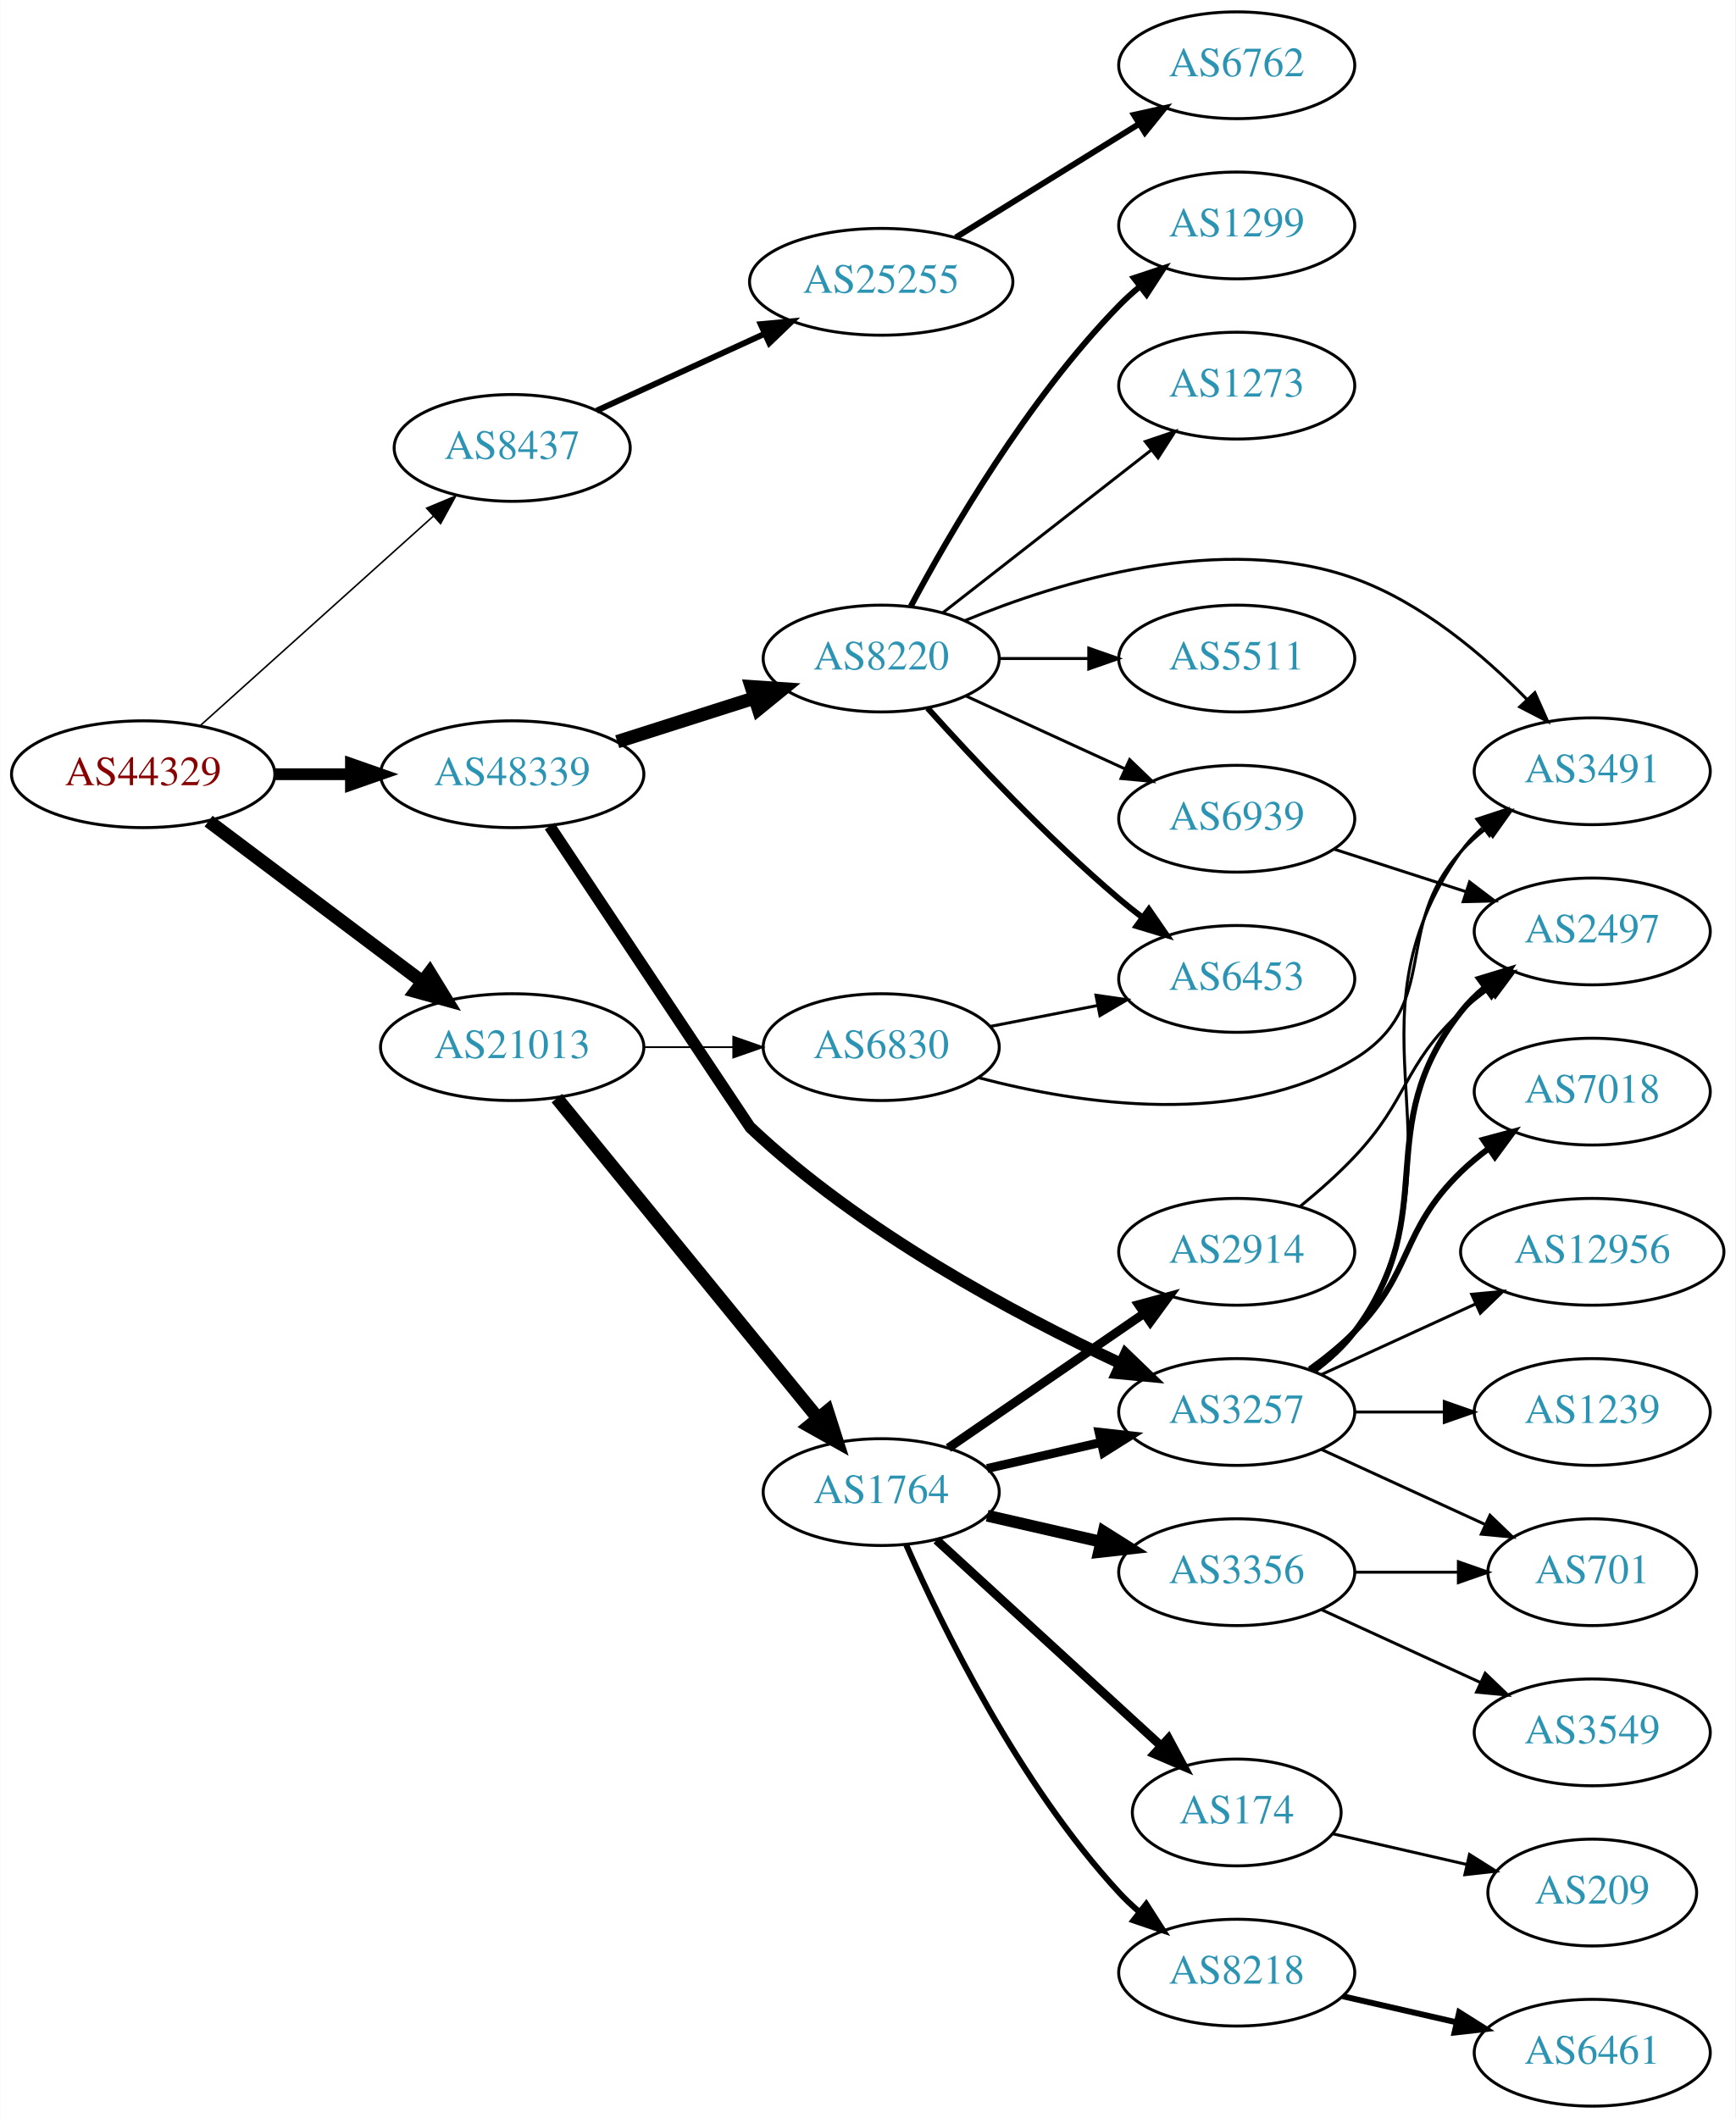
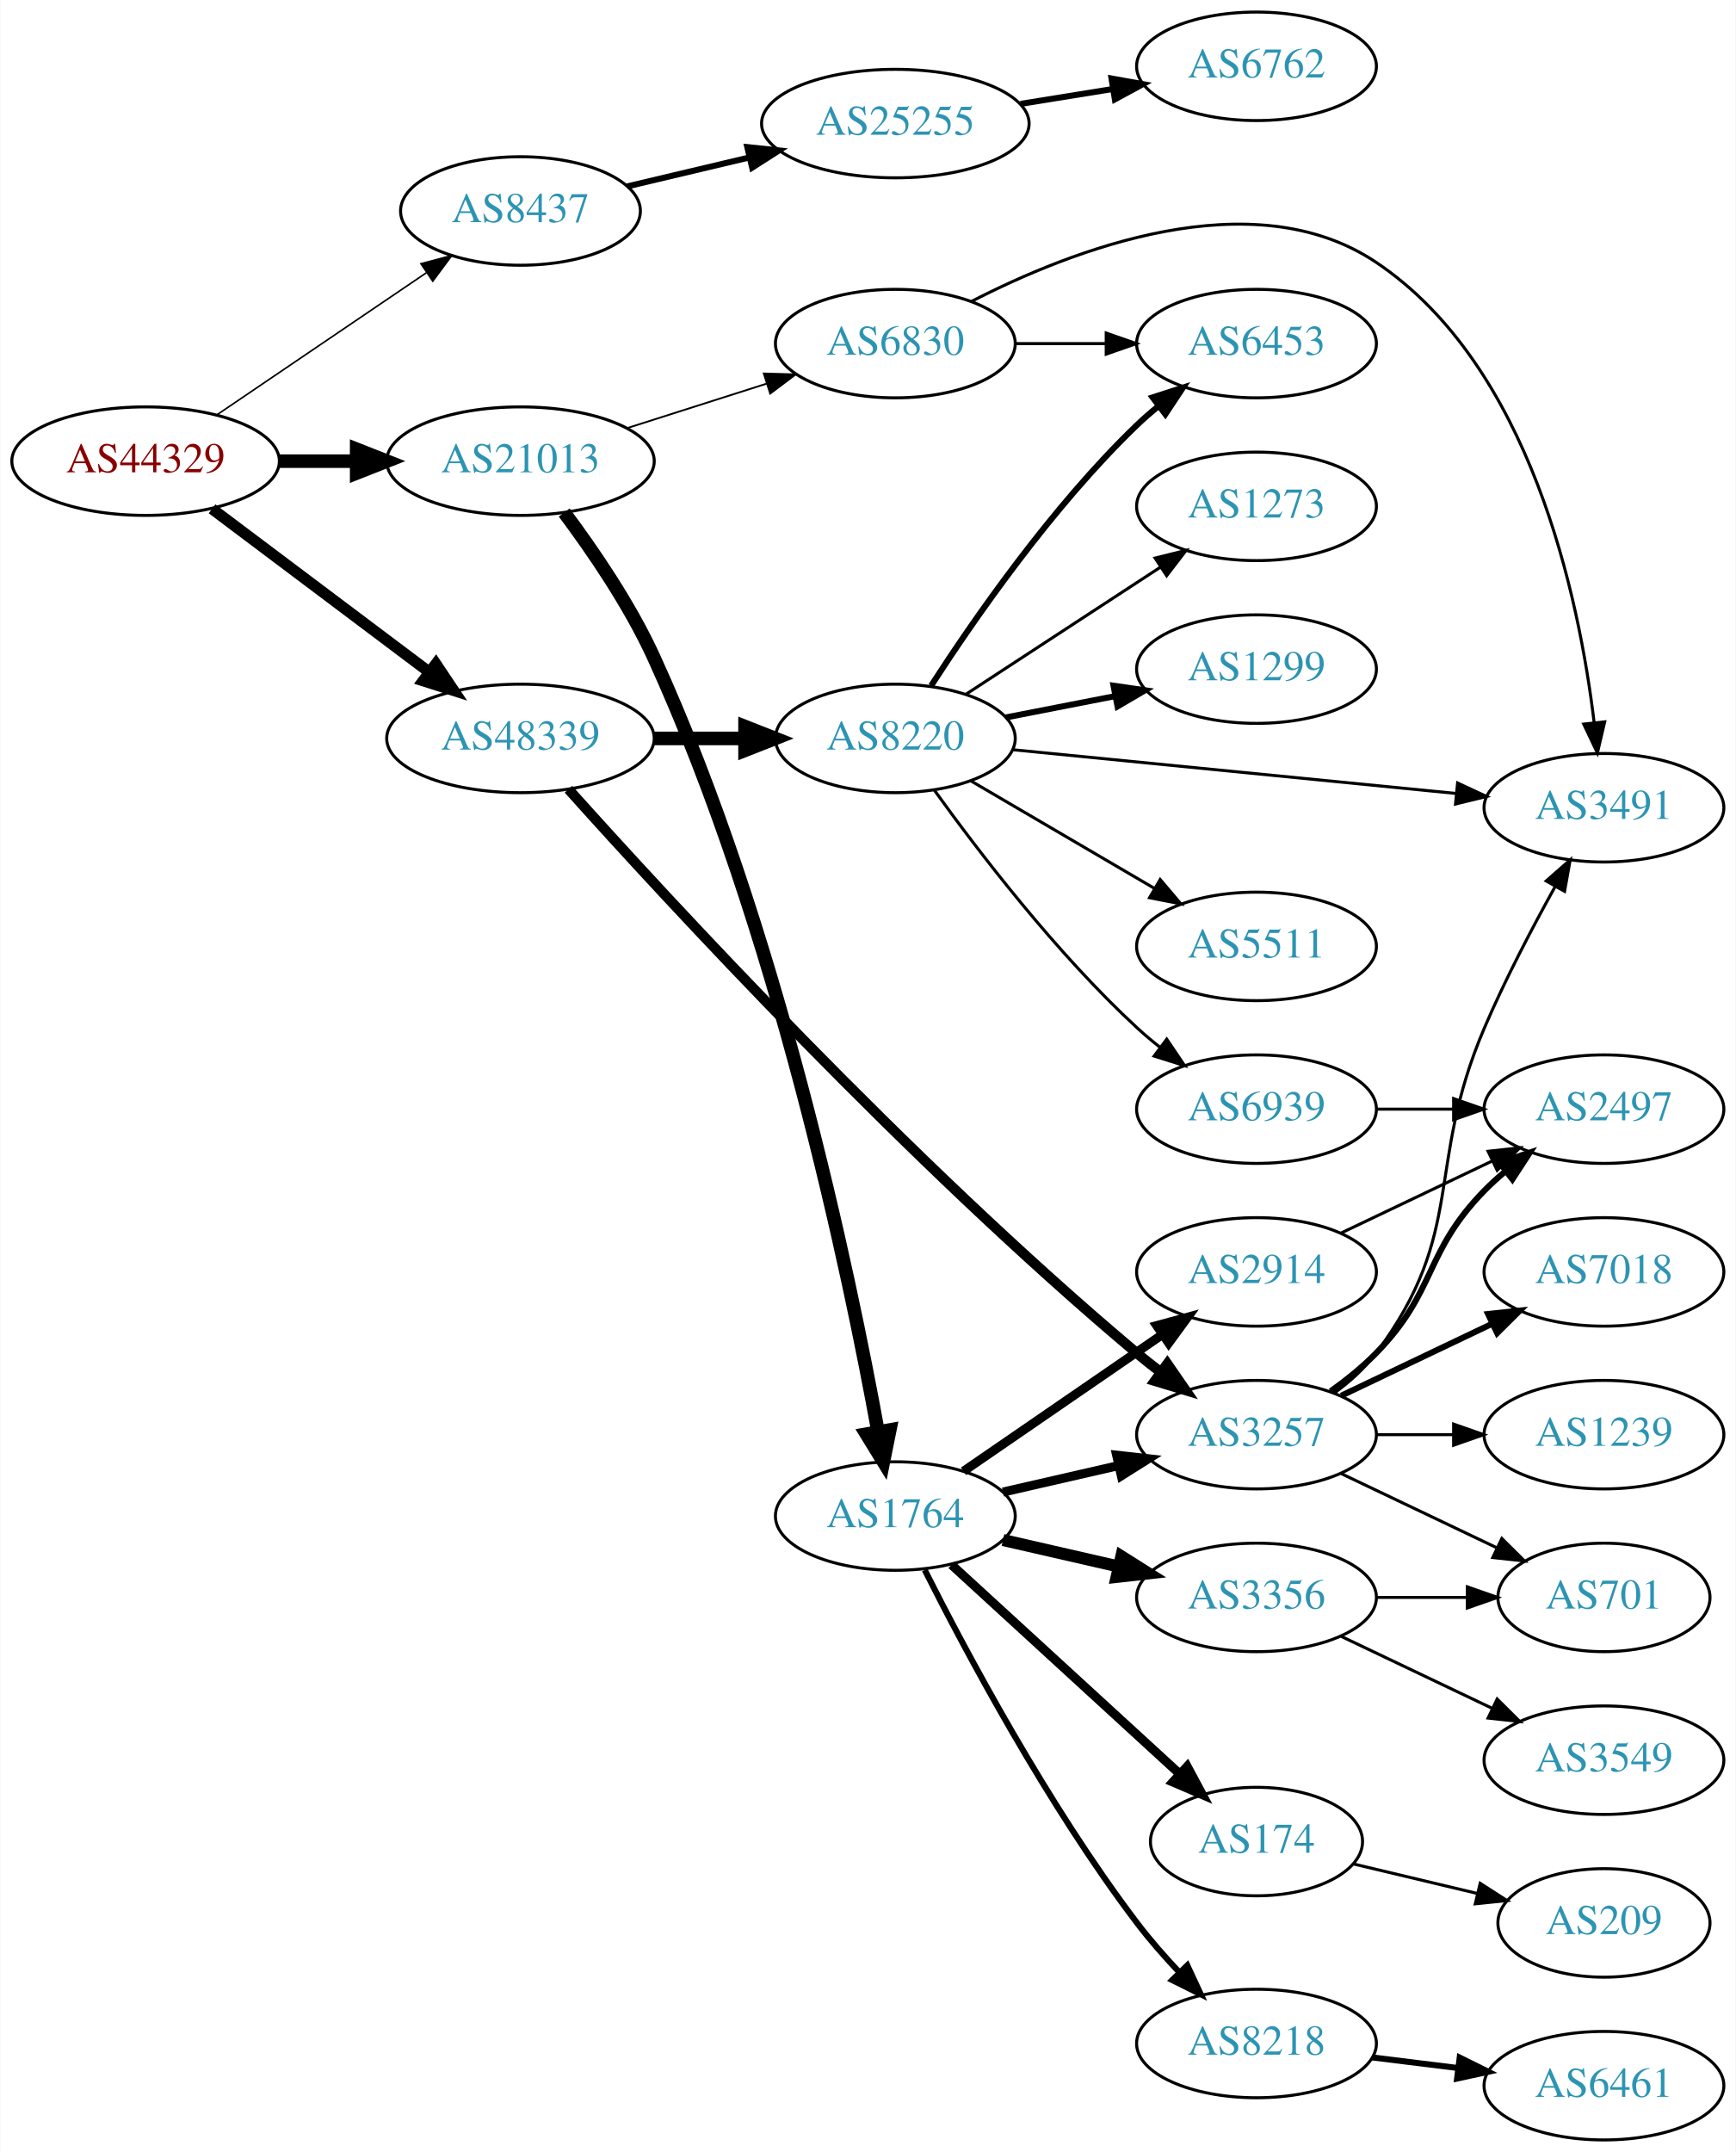
- <svg xmlns="http://www.w3.org/2000/svg" xmlns:xlink="http://www.w3.org/1999/xlink" width="585pt" height="714pt" viewBox="0.00 0.00 584.86 714.00">
+ <svg xmlns="http://www.w3.org/2000/svg" xmlns:xlink="http://www.w3.org/1999/xlink" width="576pt" height="714pt" viewBox="0.00 0.00 575.76 714.00">
  <g id="graph0" class="graph" transform="scale(1 1) rotate(0) translate(4 710)">
-     <polygon fill="white" stroke="none" points="-4,4 -4,-710 580.862,-710 580.862,4 -4,4" />
+     <polygon fill="white" stroke="none" points="-4,4 -4,-710 571.762,-710 571.762,4 -4,4" />
    <g id="node1" class="node">
      <g id="a_node1">
        <a xlink:href="/asn/44329" xlink:title="AS44329 ~ NTS Netzwerk Telekom Service AG [AT]">
-           <ellipse fill="#ffffff" stroke="black" cx="44.196" cy="-449" rx="44.393" ry="18" />
-           <text text-anchor="middle" x="44.196" y="-445.3" font-family="Times,serif" font-size="14.00" fill="#880000">AS44329</text>
+           <ellipse fill="#ffffff" stroke="black" cx="44.196" cy="-557" rx="44.393" ry="18" />
+           <text text-anchor="middle" x="44.196" y="-553.3" font-family="Times,serif" font-size="14.00" fill="#880000">AS44329</text>
        </a>
      </g>
    </g>
    <g id="node2" class="node">
      <g id="a_node2">
        <a xlink:href="/asn/8437" xlink:title="AS8437 ~ Hutchison Drei Austria GmbH [AT]">
-           <ellipse fill="#ffffff" stroke="black" cx="168.588" cy="-559" rx="39.794" ry="18" />
-           <text text-anchor="middle" x="168.588" y="-555.3" font-family="Times,serif" font-size="14.00" fill="#2c94b3">AS8437</text>
+           <ellipse fill="#ffffff" stroke="black" cx="168.588" cy="-640" rx="39.794" ry="18" />
+           <text text-anchor="middle" x="168.588" y="-636.3" font-family="Times,serif" font-size="14.00" fill="#2c94b3">AS8437</text>
        </a>
      </g>
    </g>
    <g id="edge1" class="edge">
-       <path fill="none" stroke="black" stroke-width="0.529" d="M63.519,-465.468C84.369,-484.207 118.562,-514.938 142.027,-536.027" />
-       <polygon fill="black" stroke="black" stroke-width="0.529" points="139.762,-538.697 149.539,-542.778 144.441,-533.491 139.762,-538.697" />
+       <path fill="none" stroke="black" stroke-width="0.529" d="M67.93,-572.417C87.495,-585.685 115.879,-604.934 137.356,-619.498" />
+       <polygon fill="black" stroke="black" stroke-width="0.529" points="135.558,-622.507 145.798,-625.223 139.486,-616.714 135.558,-622.507" />
    </g>
    <g id="node3" class="node">
      <g id="a_node3">
        <a xlink:href="/asn/21013" xlink:title="AS21013 ~ Wels, AT [AT]">
-           <ellipse fill="#ffffff" stroke="black" cx="168.588" cy="-357" rx="44.393" ry="18" />
-           <text text-anchor="middle" x="168.588" y="-353.3" font-family="Times,serif" font-size="14.00" fill="#2c94b3">AS21013</text>
+           <ellipse fill="#ffffff" stroke="black" cx="168.588" cy="-557" rx="44.393" ry="18" />
+           <text text-anchor="middle" x="168.588" y="-553.3" font-family="Times,serif" font-size="14.00" fill="#2c94b3">AS21013</text>
        </a>
      </g>
    </g>
    <g id="edge2" class="edge">
-       <path fill="none" stroke="black" stroke-width="4.5" d="M66.236,-433.185C86.114,-418.242 116.114,-395.693 138.321,-379" />
-       <polygon fill="black" stroke="black" stroke-width="4.5" points="140.786,-382.073 146.413,-372.917 136.054,-375.778 140.786,-382.073" />
+       <path fill="none" stroke="black" stroke-width="4.5" d="M88.692,-557C96.898,-557 105.569,-557 114.041,-557" />
+       <polygon fill="black" stroke="black" stroke-width="4.5" points="114.233,-560.938 124.233,-557 114.233,-553.063 114.233,-560.938" />
    </g>
    <g id="node4" class="node">
      <g id="a_node4">
        <a xlink:href="/asn/48339" xlink:title="AS48339 ~ Raiffeisen Rechenzentrum GmbH [AT]">
-           <ellipse fill="#ffffff" stroke="black" cx="168.588" cy="-449" rx="44.393" ry="18" />
-           <text text-anchor="middle" x="168.588" y="-445.3" font-family="Times,serif" font-size="14.00" fill="#2c94b3">AS48339</text>
+           <ellipse fill="#ffffff" stroke="black" cx="168.588" cy="-465" rx="44.393" ry="18" />
+           <text text-anchor="middle" x="168.588" y="-461.3" font-family="Times,serif" font-size="14.00" fill="#2c94b3">AS48339</text>
        </a>
      </g>
    </g>
    <g id="edge3" class="edge">
-       <path fill="none" stroke="black" stroke-width="3.971" d="M88.692,-449C96.898,-449 105.569,-449 114.041,-449" />
-       <polygon fill="black" stroke="black" stroke-width="3.971" points="114.233,-452.5 124.233,-449 114.233,-445.5 114.233,-452.5" />
+       <path fill="none" stroke="black" stroke-width="3.706" d="M66.236,-541.185C86.114,-526.242 116.114,-503.693 138.321,-487" />
+       <polygon fill="black" stroke="black" stroke-width="3.706" points="140.523,-489.723 146.413,-480.917 136.317,-484.128 140.523,-489.723" />
    </g>
    <g id="node5" class="node">
      <g id="a_node5">
        <a xlink:href="/asn/25255" xlink:title="AS25255 ~ ==&gt; TELE2 AUSTRIA &lt;== [AT]">
-           <ellipse fill="#ffffff" stroke="black" cx="292.98" cy="-615" rx="44.393" ry="18" />
-           <text text-anchor="middle" x="292.98" y="-611.3" font-family="Times,serif" font-size="14.00" fill="#2c94b3">AS25255</text>
+           <ellipse fill="#ffffff" stroke="black" cx="292.98" cy="-669" rx="44.393" ry="18" />
+           <text text-anchor="middle" x="292.98" y="-665.3" font-family="Times,serif" font-size="14.00" fill="#2c94b3">AS25255</text>
        </a>
      </g>
    </g>
    <g id="edge4" class="edge">
-       <path fill="none" stroke="black" stroke-width="2" d="M197.055,-571.567C213.74,-579.202 235.29,-589.061 253.638,-597.457" />
-       <polygon fill="black" stroke="black" stroke-width="2" points="252.349,-600.716 262.899,-601.694 255.262,-594.35 252.349,-600.716" />
+       <path fill="none" stroke="black" stroke-width="2" d="M204.007,-648.155C216.515,-651.119 230.882,-654.523 244.33,-657.71" />
+       <polygon fill="black" stroke="black" stroke-width="2" points="243.852,-661.193 254.389,-660.093 245.466,-654.382 243.852,-661.193" />
    </g>
    <g id="node7" class="node">
      <g id="a_node7">
        <a xlink:href="/asn/1764" xlink:title="AS1764 ~ NEXTLAYER-AS [AT]">
          <ellipse fill="#ffffff" stroke="black" cx="292.98" cy="-207" rx="39.794" ry="18" />
          <text text-anchor="middle" x="292.98" y="-203.3" font-family="Times,serif" font-size="14.00" fill="#2c94b3">AS1764</text>
        </a>
      </g>
    </g>
    <g id="edge6" class="edge">
-       <path fill="none" stroke="black" stroke-width="4.5" d="M183.628,-339.793C205.208,-313.345 246.64,-262.568 271.547,-232.042" />
-       <polygon fill="black" stroke="black" stroke-width="4.5" points="274.833,-234.244 278.104,-224.006 268.731,-229.265 274.833,-234.244" />
+       <path fill="none" stroke="black" stroke-width="4.5" d="M183.099,-539.953C192.544,-527.329 204.841,-509.375 212.784,-492 253.734,-402.426 277.776,-287.107 287.261,-234.891" />
+       <polygon fill="black" stroke="black" stroke-width="4.5" points="291.141,-235.562 289.015,-225.027 283.388,-234.183 291.141,-235.562" />
    </g>
    <g id="node8" class="node">
      <g id="a_node8">
        <a xlink:href="/asn/6830" xlink:title="AS6830 ~ LGI-UPC [AT]">
-           <ellipse fill="#ffffff" stroke="black" cx="292.98" cy="-357" rx="39.794" ry="18" />
-           <text text-anchor="middle" x="292.98" y="-353.3" font-family="Times,serif" font-size="14.00" fill="#2c94b3">AS6830</text>
+           <ellipse fill="#ffffff" stroke="black" cx="292.98" cy="-596" rx="39.794" ry="18" />
+           <text text-anchor="middle" x="292.98" y="-592.3" font-family="Times,serif" font-size="14.00" fill="#2c94b3">AS6830</text>
        </a>
      </g>
    </g>
    <g id="edge7" class="edge">
-       <path fill="none" stroke="black" stroke-width="0.6" d="M213.084,-357C222.773,-357 233.11,-357 243.002,-357" />
-       <polygon fill="black" stroke="black" stroke-width="0.6" points="243.105,-360.5 253.105,-357 243.105,-353.5 243.105,-360.5" />
+       <path fill="none" stroke="black" stroke-width="0.6" d="M204.007,-567.967C218.391,-572.551 235.233,-577.918 250.31,-582.722" />
+       <polygon fill="black" stroke="black" stroke-width="0.6" points="249.328,-586.082 259.918,-585.783 251.453,-579.413 249.328,-586.082" />
    </g>
    <g id="node13" class="node">
      <g id="a_node13">
        <a xlink:href="/asn/3257" xlink:title="AS3257 ~ GTT [DE]">
          <ellipse fill="#ffffff" stroke="black" cx="412.823" cy="-234" rx="39.794" ry="18" />
          <text text-anchor="middle" x="412.823" y="-230.3" font-family="Times,serif" font-size="14.00" fill="#2c94b3">AS3257</text>
        </a>
      </g>
    </g>
    <g id="edge18" class="edge">
-       <path fill="none" stroke="black" stroke-width="3.938" d="M181.226,-431.487C203.171,-398.465 248.511,-330.259 248.784,-330 285.965,-294.811 338.3,-266.888 373.559,-250.426" />
-       <polygon fill="black" stroke="black" stroke-width="3.938" points="375.39,-253.437 383.024,-246.09 372.475,-247.073 375.39,-253.437" />
+       <path fill="none" stroke="black" stroke-width="3.375" d="M184.517,-448.137C216.999,-411.889 297.282,-324.68 373.176,-261 375.684,-258.896 378.352,-256.79 381.069,-254.734" />
+       <polygon fill="black" stroke="black" stroke-width="3.375" points="383.232,-257.488 389.252,-248.77 379.109,-251.831 383.232,-257.488" />
    </g>
    <g id="node19" class="node">
      <g id="a_node19">
        <a xlink:href="/asn/8220" xlink:title="AS8220 ~ COLT [GB]">
-           <ellipse fill="#ffffff" stroke="black" cx="292.98" cy="-488" rx="39.794" ry="18" />
-           <text text-anchor="middle" x="292.98" y="-484.3" font-family="Times,serif" font-size="14.00" fill="#2c94b3">AS8220</text>
+           <ellipse fill="#ffffff" stroke="black" cx="292.98" cy="-465" rx="39.794" ry="18" />
+           <text text-anchor="middle" x="292.98" y="-461.3" font-family="Times,serif" font-size="14.00" fill="#2c94b3">AS8220</text>
        </a>
      </g>
    </g>
    <g id="edge19" class="edge">
-       <path fill="none" stroke="black" stroke-width="4.5" d="M204.007,-459.967C218.391,-464.551 235.233,-469.918 250.31,-474.722" />
-       <polygon fill="black" stroke="black" stroke-width="4.5" points="249.195,-478.499 259.918,-477.783 251.586,-470.996 249.195,-478.499" />
+       <path fill="none" stroke="black" stroke-width="4.5" d="M213.084,-465C222.773,-465 233.11,-465 243.002,-465" />
+       <polygon fill="black" stroke="black" stroke-width="4.5" points="243.105,-468.938 253.105,-465 243.105,-461.063 243.105,-468.938" />
    </g>
    <g id="node6" class="node">
      <g id="a_node6">
        <a xlink:href="/asn/6762" xlink:title="AS6762 ~ TELECOM ITALIA SPARKLE S.p.A. [IT]">
          <ellipse fill="#ffffff" stroke="black" cx="412.823" cy="-688" rx="39.794" ry="18" />
          <text text-anchor="middle" x="412.823" y="-684.3" font-family="Times,serif" font-size="14.00" fill="#2c94b3">AS6762</text>
        </a>
      </g>
    </g>
    <g id="edge5" class="edge">
-       <path fill="none" stroke="black" stroke-width="2" d="M318.112,-629.949C335.98,-641.018 360.499,-656.206 379.975,-668.271" />
-       <polygon fill="black" stroke="black" stroke-width="2" points="378.183,-671.278 388.527,-673.569 381.869,-665.327 378.183,-671.278" />
+       <path fill="none" stroke="black" stroke-width="2" d="M334.535,-675.539C344.422,-677.133 355.075,-678.85 365.219,-680.486" />
+       <polygon fill="black" stroke="black" stroke-width="2" points="364.715,-683.95 375.145,-682.086 365.83,-677.039 364.715,-683.95" />
    </g>
    <g id="node9" class="node">
      <g id="a_node9">
        <a xlink:href="/asn/8218" xlink:title="AS8218 ~ legacy Neotelecoms [FR]">
-           <ellipse fill="#ffffff" stroke="black" cx="412.823" cy="-45" rx="39.794" ry="18" />
-           <text text-anchor="middle" x="412.823" y="-41.3" font-family="Times,serif" font-size="14.00" fill="#2c94b3">AS8218</text>
+           <ellipse fill="#ffffff" stroke="black" cx="412.823" cy="-32" rx="39.794" ry="18" />
+           <text text-anchor="middle" x="412.823" y="-28.3" font-family="Times,serif" font-size="14.00" fill="#2c94b3">AS8218</text>
        </a>
      </g>
    </g>
    <g id="edge8" class="edge">
-       <path fill="none" stroke="black" stroke-width="2" d="M301.396,-189.239C313.464,-161.817 339.436,-108.527 373.176,-72 375.207,-69.802 377.446,-67.681 379.792,-65.66" />
-       <polygon fill="black" stroke="black" stroke-width="2" points="382.319,-68.126 388.036,-59.206 378.004,-62.614 382.319,-68.126" />
+       <path fill="none" stroke="black" stroke-width="2" d="M302.732,-189.115C316.161,-162.438 343.437,-111.173 373.176,-72 377.413,-66.419 382.353,-60.789 387.257,-55.585" />
+       <polygon fill="black" stroke="black" stroke-width="2" points="389.862,-57.927 394.331,-48.321 384.847,-53.044 389.862,-57.927" />
    </g>
    <g id="node10" class="node">
      <g id="a_node10">
+         <a xlink:href="/asn/2914" xlink:title="AS2914 ~ NTT America, Inc. [US]">
+           <ellipse fill="#ffffff" stroke="black" cx="412.823" cy="-288" rx="39.794" ry="18" />
+           <text text-anchor="middle" x="412.823" y="-284.3" font-family="Times,serif" font-size="14.00" fill="#2c94b3">AS2914</text>
+         </a>
+       </g>
+     </g>
+     <g id="edge9" class="edge">
+       <path fill="none" stroke="black" stroke-width="3" d="M315.595,-221.857C334.083,-234.565 360.897,-252.995 381.526,-267.175" />
+       <polygon fill="black" stroke="black" stroke-width="3" points="379.723,-270.183 389.947,-272.963 383.688,-264.414 379.723,-270.183" />
+     </g>
+     <g id="node11" class="node">
+       <g id="a_node11">
+         <a xlink:href="/asn/3356" xlink:title="AS3356 ~ Level 3 Parent, LLC [US]">
+           <ellipse fill="#ffffff" stroke="black" cx="412.823" cy="-180" rx="39.794" ry="18" />
+           <text text-anchor="middle" x="412.823" y="-176.3" font-family="Times,serif" font-size="14.00" fill="#2c94b3">AS3356</text>
+         </a>
+       </g>
+     </g>
+     <g id="edge10" class="edge">
+       <path fill="none" stroke="black" stroke-width="4" d="M328.7,-199.045C340.7,-196.296 354.32,-193.175 367.013,-190.267" />
+       <polygon fill="black" stroke="black" stroke-width="4" points="367.979,-193.636 376.945,-187.991 366.415,-186.813 367.979,-193.636" />
+     </g>
+     <g id="node12" class="node">
+       <g id="a_node12">
        <a xlink:href="/asn/174" xlink:title="AS174 ~ Cogent Communications [US]">
          <ellipse fill="#ffffff" stroke="black" cx="412.823" cy="-99" rx="35.194" ry="18" />
          <text text-anchor="middle" x="412.823" y="-95.3" font-family="Times,serif" font-size="14.00" fill="#2c94b3">AS174</text>
        </a>
      </g>
    </g>
-     <g id="edge9" class="edge">
+     <g id="edge11" class="edge">
      <path fill="none" stroke="black" stroke-width="3" d="M311.623,-190.831C331.725,-172.408 364.71,-142.178 387.305,-121.47" />
      <polygon fill="black" stroke="black" stroke-width="3" points="389.819,-123.914 394.826,-114.577 385.089,-118.753 389.819,-123.914" />
-     </g>
-     <g id="node11" class="node">
-       <g id="a_node11">
-         <a xlink:href="/asn/2914" xlink:title="AS2914 ~ NTT America, Inc. [US]">
-           <ellipse fill="#ffffff" stroke="black" cx="412.823" cy="-288" rx="39.794" ry="18" />
-           <text text-anchor="middle" x="412.823" y="-284.3" font-family="Times,serif" font-size="14.00" fill="#2c94b3">AS2914</text>
-         </a>
-       </g>
-     </g>
-     <g id="edge10" class="edge">
-       <path fill="none" stroke="black" stroke-width="3" d="M315.595,-221.857C334.083,-234.565 360.897,-252.995 381.526,-267.175" />
-       <polygon fill="black" stroke="black" stroke-width="3" points="379.723,-270.183 389.947,-272.963 383.688,-264.414 379.723,-270.183" />
-     </g>
-     <g id="node12" class="node">
-       <g id="a_node12">
-         <a xlink:href="/asn/3356" xlink:title="AS3356 ~ Level 3 Parent, LLC [US]">
-           <ellipse fill="#ffffff" stroke="black" cx="412.823" cy="-180" rx="39.794" ry="18" />
-           <text text-anchor="middle" x="412.823" y="-176.3" font-family="Times,serif" font-size="14.00" fill="#2c94b3">AS3356</text>
-         </a>
-       </g>
-     </g>
-     <g id="edge11" class="edge">
-       <path fill="none" stroke="black" stroke-width="4" d="M328.7,-199.045C340.7,-196.296 354.32,-193.175 367.013,-190.267" />
-       <polygon fill="black" stroke="black" stroke-width="4" points="367.979,-193.636 376.945,-187.991 366.415,-186.813 367.979,-193.636" />
    </g>
    <g id="edge12" class="edge">
      <path fill="none" stroke="black" stroke-width="3" d="M328.7,-214.955C340.7,-217.704 354.32,-220.825 367.013,-223.733" />
      <polygon fill="black" stroke="black" stroke-width="3" points="366.415,-227.187 376.945,-226.009 367.979,-220.364 366.415,-227.187" />
    </g>
-     <g id="node15" class="node">
-       <g id="a_node15">
+     <g id="node17" class="node">
+       <g id="a_node17">
+         <a xlink:href="/asn/3491" xlink:title="AS3491 ~ PCCW Global, Inc. [US]">
+           <ellipse fill="#ffffff" stroke="black" cx="528.116" cy="-442" rx="39.794" ry="18" />
+           <text text-anchor="middle" x="528.116" y="-438.3" font-family="Times,serif" font-size="14.00" fill="#2c94b3">AS3491</text>
+         </a>
+       </g>
+     </g>
+     <g id="edge16" class="edge">
+       <path fill="none" stroke="black" d="M318.214,-609.977C351.365,-627.053 411.413,-650.479 452.469,-623 503.792,-588.65 519.865,-511.891 524.871,-470.219" />
+       <polygon fill="black" stroke="black" points="528.361,-470.501 525.943,-460.186 521.401,-469.757 528.361,-470.501" />
+     </g>
+     <g id="node18" class="node">
+       <g id="a_node18">
        <a xlink:href="/asn/6453" xlink:title="AS6453 ~ TATA COMMUNICATIONS (AMERICA) INC [US]">
-           <ellipse fill="#ffffff" stroke="black" cx="412.823" cy="-380" rx="39.794" ry="18" />
-           <text text-anchor="middle" x="412.823" y="-376.3" font-family="Times,serif" font-size="14.00" fill="#2c94b3">AS6453</text>
-         </a>
-       </g>
-     </g>
-     <g id="edge14" class="edge">
-       <path fill="none" stroke="black" d="M329.657,-363.963C341.088,-366.194 353.91,-368.697 365.964,-371.049" />
-       <polygon fill="black" stroke="black" points="365.376,-374.501 375.861,-372.981 366.717,-367.63 365.376,-374.501" />
-     </g>
-     <g id="node16" class="node">
-       <g id="a_node16">
-         <a xlink:href="/asn/3491" xlink:title="AS3491 ~ PCCW Global, Inc. [US]">
-           <ellipse fill="#ffffff" stroke="black" cx="532.666" cy="-450" rx="39.794" ry="18" />
-           <text text-anchor="middle" x="532.666" y="-446.3" font-family="Times,serif" font-size="14.00" fill="#2c94b3">AS3491</text>
-         </a>
-       </g>
-     </g>
-     <g id="edge15" class="edge">
-       <path fill="none" stroke="black" d="M325.746,-346.711C359.73,-337.742 413.937,-329.487 452.469,-353 482.333,-371.223 464.788,-397.25 488.469,-423 491.014,-425.767 493.904,-428.359 496.955,-430.758" />
-       <polygon fill="black" stroke="black" points="495.094,-433.729 505.279,-436.646 499.136,-428.014 495.094,-433.729" />
+           <ellipse fill="#ffffff" stroke="black" cx="412.823" cy="-596" rx="39.794" ry="18" />
+           <text text-anchor="middle" x="412.823" y="-592.3" font-family="Times,serif" font-size="14.00" fill="#2c94b3">AS6453</text>
+         </a>
+       </g>
+     </g>
+     <g id="edge17" class="edge">
+       <path fill="none" stroke="black" d="M332.893,-596C342.446,-596 352.796,-596 362.759,-596" />
+       <polygon fill="black" stroke="black" points="362.951,-599.5 372.951,-596 362.951,-592.5 362.951,-599.5" />
    </g>
    <g id="node14" class="node">
      <g id="a_node14">
        <a xlink:href="/asn/6461" xlink:title="AS6461 ~ Zayo Bandwidth [US]">
-           <ellipse fill="#ffffff" stroke="black" cx="532.666" cy="-18" rx="39.794" ry="18" />
-           <text text-anchor="middle" x="532.666" y="-14.3" font-family="Times,serif" font-size="14.00" fill="#2c94b3">AS6461</text>
+           <ellipse fill="#ffffff" stroke="black" cx="528.116" cy="-18" rx="39.794" ry="18" />
+           <text text-anchor="middle" x="528.116" y="-14.3" font-family="Times,serif" font-size="14.00" fill="#2c94b3">AS6461</text>
        </a>
      </g>
    </g>
    <g id="edge13" class="edge">
-       <path fill="none" stroke="black" stroke-width="2" d="M448.542,-37.045C460.542,-34.296 474.163,-31.175 486.856,-28.267" />
-       <polygon fill="black" stroke="black" stroke-width="2" points="487.821,-31.636 496.787,-25.991 486.258,-24.813 487.821,-31.636" />
-     </g>
-     <g id="node28" class="node">
-       <g id="a_node28">
+       <path fill="none" stroke="black" stroke-width="2" d="M451.233,-27.377C460.321,-26.254 470.158,-25.038 479.643,-23.866" />
+       <polygon fill="black" stroke="black" stroke-width="2" points="480.25,-27.318 489.745,-22.618 479.391,-20.371 480.25,-27.318" />
+     </g>
+     <g id="node20" class="node">
+       <g id="a_node20">
+         <a xlink:href="/asn/2497" xlink:title="AS2497 ~ Internet Initiative Japan Inc. [JP]">
+           <ellipse fill="#ffffff" stroke="black" cx="528.116" cy="-342" rx="39.794" ry="18" />
+           <text text-anchor="middle" x="528.116" y="-338.3" font-family="Times,serif" font-size="14.00" fill="#2c94b3">AS2497</text>
+         </a>
+       </g>
+     </g>
+     <g id="edge31" class="edge">
+       <path fill="none" stroke="black" d="M440.959,-300.934C455.953,-308.081 474.774,-317.052 490.998,-324.785" />
+       <polygon fill="black" stroke="black" points="489.668,-328.028 500.201,-329.171 492.68,-321.709 489.668,-328.028" />
+     </g>
+     <g id="node15" class="node">
+       <g id="a_node15">
+         <a xlink:href="/asn/3549" xlink:title="AS3549 ~ Level 3 Parent, LLC [US]">
+           <ellipse fill="#ffffff" stroke="black" cx="528.116" cy="-126" rx="39.794" ry="18" />
+           <text text-anchor="middle" x="528.116" y="-122.3" font-family="Times,serif" font-size="14.00" fill="#2c94b3">AS3549</text>
+         </a>
+       </g>
+     </g>
+     <g id="edge14" class="edge">
+       <path fill="none" stroke="black" d="M440.959,-167.066C455.953,-159.919 474.774,-150.948 490.998,-143.215" />
+       <polygon fill="black" stroke="black" points="492.68,-146.291 500.201,-138.829 489.668,-139.972 492.68,-146.291" />
+     </g>
+     <g id="node16" class="node">
+       <g id="a_node16">
+         <a xlink:href="/asn/701" xlink:title="AS701 ~ UUNET [US]">
+           <ellipse fill="#ffffff" stroke="black" cx="528.116" cy="-180" rx="35.194" ry="18" />
+           <text text-anchor="middle" x="528.116" y="-176.3" font-family="Times,serif" font-size="14.00" fill="#2c94b3">AS701</text>
+         </a>
+       </g>
+     </g>
+     <g id="edge15" class="edge">
+       <path fill="none" stroke="black" d="M452.495,-180C462.201,-180 472.691,-180 482.654,-180" />
+       <polygon fill="black" stroke="black" points="482.79,-183.5 492.79,-180 482.79,-176.5 482.79,-183.5" />
+     </g>
+     <g id="node27" class="node">
+       <g id="a_node27">
        <a xlink:href="/asn/209" xlink:title="AS209 ~ CenturyLink Communications, LLC [US]">
-           <ellipse fill="#ffffff" stroke="black" cx="532.666" cy="-72" rx="35.194" ry="18" />
-           <text text-anchor="middle" x="532.666" y="-68.3" font-family="Times,serif" font-size="14.00" fill="#2c94b3">AS209</text>
-         </a>
-       </g>
-     </g>
-     <g id="edge33" class="edge">
-       <path fill="none" stroke="black" d="M445.093,-91.835C458.944,-88.662 475.43,-84.885 490.281,-81.482" />
-       <polygon fill="black" stroke="black" points="491.283,-84.843 500.249,-79.198 489.72,-78.02 491.283,-84.843" />
+           <ellipse fill="#ffffff" stroke="black" cx="528.116" cy="-72" rx="35.194" ry="18" />
+           <text text-anchor="middle" x="528.116" y="-68.3" font-family="Times,serif" font-size="14.00" fill="#2c94b3">AS209</text>
+         </a>
+       </g>
+     </g>
+     <g id="edge32" class="edge">
+       <path fill="none" stroke="black" d="M445.081,-91.551C457.711,-88.54 472.465,-85.024 485.951,-81.811" />
+       <polygon fill="black" stroke="black" points="487.044,-85.148 495.96,-79.425 485.421,-78.339 487.044,-85.148" />
+     </g>
+     <g id="edge21" class="edge">
+       <path fill="none" stroke="black" d="M440.959,-221.066C456.391,-213.71 475.877,-204.423 492.412,-196.541" />
+       <polygon fill="black" stroke="black" points="494.232,-199.551 501.754,-192.089 491.221,-193.232 494.232,-199.551" />
+     </g>
+     <g id="edge20" class="edge">
+       <path fill="none" stroke="black" d="M438.754,-247.882C443.83,-251.611 448.748,-256.016 452.469,-261 482.741,-301.542 468.565,-322.483 488.469,-369 495.299,-384.961 504.312,-402.151 511.916,-415.839" />
+       <polygon fill="black" stroke="black" points="508.95,-417.706 516.911,-424.697 515.048,-414.267 508.95,-417.706" />
+     </g>
+     <g id="edge22" class="edge">
+       <path fill="none" stroke="black" stroke-width="2" d="M437.417,-248.389C442.673,-252.148 448.005,-256.437 452.469,-261 472.642,-281.617 468.297,-294.383 488.469,-315 490.562,-317.139 492.846,-319.218 495.222,-321.21" />
+       <polygon fill="black" stroke="black" stroke-width="2" points="493.466,-324.275 503.522,-327.611 497.741,-318.732 493.466,-324.275" />
+     </g>
+     <g id="node21" class="node">
+       <g id="a_node21">
+         <a xlink:href="/asn/7018" xlink:title="AS7018 ~ AT&amp;T Services, Inc. [US]">
+           <ellipse fill="#ffffff" stroke="black" cx="528.116" cy="-288" rx="39.794" ry="18" />
+           <text text-anchor="middle" x="528.116" y="-284.3" font-family="Times,serif" font-size="14.00" fill="#2c94b3">AS7018</text>
+         </a>
+       </g>
+     </g>
+     <g id="edge23" class="edge">
+       <path fill="none" stroke="black" stroke-width="2" d="M440.959,-246.934C455.953,-254.081 474.774,-263.052 490.998,-270.785" />
+       <polygon fill="black" stroke="black" stroke-width="2" points="489.668,-274.028 500.201,-275.171 492.68,-267.709 489.668,-274.028" />
+     </g>
+     <g id="node22" class="node">
+       <g id="a_node22">
+         <a xlink:href="/asn/1239" xlink:title="AS1239 ~ Sprint [US]">
+           <ellipse fill="#ffffff" stroke="black" cx="528.116" cy="-234" rx="39.794" ry="18" />
+           <text text-anchor="middle" x="528.116" y="-230.3" font-family="Times,serif" font-size="14.00" fill="#2c94b3">AS1239</text>
+         </a>
+       </g>
+     </g>
+     <g id="edge24" class="edge">
+       <path fill="none" stroke="black" d="M452.495,-234C460.698,-234 469.462,-234 477.994,-234" />
+       <polygon fill="black" stroke="black" points="478.233,-237.5 488.233,-234 478.233,-230.5 478.233,-237.5" />
+     </g>
+     <g id="edge29" class="edge">
+       <path fill="none" stroke="black" d="M331.957,-461.253C372.092,-457.294 435.494,-451.039 479.078,-446.739" />
+       <polygon fill="black" stroke="black" points="479.548,-450.21 489.156,-445.745 478.861,-443.244 479.548,-450.21" />
+     </g>
+     <g id="edge27" class="edge">
+       <path fill="none" stroke="black" stroke-width="2" d="M304.869,-482.513C318.945,-504.314 345.015,-541.97 373.176,-569 375.335,-571.072 377.666,-573.103 380.075,-575.063" />
+       <polygon fill="black" stroke="black" stroke-width="2" points="378.351,-578.148 388.434,-581.404 382.582,-572.571 378.351,-578.148" />
+     </g>
+     <g id="node23" class="node">
+       <g id="a_node23">
+         <a xlink:href="/asn/1299" xlink:title="AS1299 ~ Telia Carrier [EU]">
+           <ellipse fill="#ffffff" stroke="black" cx="412.823" cy="-488" rx="39.794" ry="18" />
+           <text text-anchor="middle" x="412.823" y="-484.3" font-family="Times,serif" font-size="14.00" fill="#2c94b3">AS1299</text>
+         </a>
+       </g>
+     </g>
+     <g id="edge25" class="edge">
+       <path fill="none" stroke="black" stroke-width="2" d="M329.657,-471.963C341.088,-474.194 353.91,-476.697 365.964,-479.049" />
+       <polygon fill="black" stroke="black" stroke-width="2" points="365.376,-482.501 375.861,-480.981 366.717,-475.63 365.376,-482.501" />
+     </g>
+     <g id="node24" class="node">
+       <g id="a_node24">
+         <a xlink:href="/asn/5511" xlink:title="AS5511 ~ Orange S.A. [FR]">
+           <ellipse fill="#ffffff" stroke="black" cx="412.823" cy="-396" rx="39.794" ry="18" />
+           <text text-anchor="middle" x="412.823" y="-392.3" font-family="Times,serif" font-size="14.00" fill="#2c94b3">AS5511</text>
+         </a>
+       </g>
+     </g>
+     <g id="edge26" class="edge">
+       <path fill="none" stroke="black" d="M318.112,-450.87C335.667,-440.591 359.642,-426.553 378.947,-415.25" />
+       <polygon fill="black" stroke="black" points="380.863,-418.184 387.724,-410.111 377.326,-412.143 380.863,-418.184" />
    </g>
    <g id="node25" class="node">
      <g id="a_node25">
-         <a xlink:href="/asn/2497" xlink:title="AS2497 ~ Internet Initiative Japan Inc. [JP]">
-           <ellipse fill="#ffffff" stroke="black" cx="532.666" cy="-396" rx="39.794" ry="18" />
-           <text text-anchor="middle" x="532.666" y="-392.3" font-family="Times,serif" font-size="14.00" fill="#2c94b3">AS2497</text>
-         </a>
-       </g>
-     </g>
-     <g id="edge32" class="edge">
-       <path fill="none" stroke="black" d="M434.311,-303.396C440.431,-308.399 446.969,-314.171 452.469,-320 471.016,-339.654 468.658,-350.621 488.469,-369 491.377,-371.697 494.591,-374.278 497.916,-376.7" />
-       <polygon fill="black" stroke="black" points="496.051,-379.665 506.294,-382.371 499.975,-373.868 496.051,-379.665" />
-     </g>
-     <g id="node17" class="node">
-       <g id="a_node17">
-         <a xlink:href="/asn/3549" xlink:title="AS3549 ~ Level 3 Parent, LLC [US]">
-           <ellipse fill="#ffffff" stroke="black" cx="532.666" cy="-126" rx="39.794" ry="18" />
-           <text text-anchor="middle" x="532.666" y="-122.3" font-family="Times,serif" font-size="14.00" fill="#2c94b3">AS3549</text>
-         </a>
-       </g>
-     </g>
-     <g id="edge16" class="edge">
-       <path fill="none" stroke="black" d="M441.452,-167.339C457.409,-160.027 477.679,-150.739 494.962,-142.819" />
-       <polygon fill="black" stroke="black" points="496.577,-145.929 504.21,-138.581 493.661,-139.565 496.577,-145.929" />
-     </g>
-     <g id="node18" class="node">
-       <g id="a_node18">
-         <a xlink:href="/asn/701" xlink:title="AS701 ~ UUNET [US]">
-           <ellipse fill="#ffffff" stroke="black" cx="532.666" cy="-180" rx="35.194" ry="18" />
-           <text text-anchor="middle" x="532.666" y="-176.3" font-family="Times,serif" font-size="14.00" fill="#2c94b3">AS701</text>
-         </a>
-       </g>
-     </g>
-     <g id="edge17" class="edge">
-       <path fill="none" stroke="black" d="M452.736,-180C463.822,-180 475.982,-180 487.364,-180" />
-       <polygon fill="black" stroke="black" points="487.546,-183.5 497.546,-180 487.546,-176.5 487.546,-183.5" />
-     </g>
-     <g id="edge30" class="edge">
-       <path fill="none" stroke="black" d="M439.142,-247.607C444.198,-251.351 449.01,-255.831 452.469,-261 493.494,-322.294 445.89,-362.775 488.469,-423 490.461,-425.816 492.848,-428.401 495.464,-430.76" />
-       <polygon fill="black" stroke="black" points="493.763,-433.865 503.832,-437.162 498.016,-428.306 493.763,-433.865" />
-     </g>
-     <g id="edge26" class="edge">
-       <path fill="none" stroke="black" d="M441.452,-221.339C457.868,-213.817 478.85,-204.202 496.446,-196.139" />
-       <polygon fill="black" stroke="black" points="498.191,-199.189 505.824,-191.842 495.275,-192.826 498.191,-199.189" />
-     </g>
-     <g id="node24" class="node">
-       <g id="a_node24">
-         <a xlink:href="/asn/7018" xlink:title="AS7018 ~ AT&amp;T Services, Inc. [US]">
-           <ellipse fill="#ffffff" stroke="black" cx="532.666" cy="-342" rx="39.794" ry="18" />
-           <text text-anchor="middle" x="532.666" y="-338.3" font-family="Times,serif" font-size="14.00" fill="#2c94b3">AS7018</text>
-         </a>
-       </g>
-     </g>
-     <g id="edge27" class="edge">
-       <path fill="none" stroke="black" stroke-width="2" d="M437.417,-248.389C442.673,-252.148 448.005,-256.437 452.469,-261 472.642,-281.617 467.776,-294.906 488.469,-315 491.315,-317.763 494.488,-320.386 497.789,-322.834" />
-       <polygon fill="black" stroke="black" stroke-width="2" points="495.905,-325.786 506.136,-328.538 499.854,-320.006 495.905,-325.786" />
+         <a xlink:href="/asn/1273" xlink:title="AS1273 ~ Vodafone Group PLC [EU]">
+           <ellipse fill="#ffffff" stroke="black" cx="412.823" cy="-542" rx="39.794" ry="18" />
+           <text text-anchor="middle" x="412.823" y="-538.3" font-family="Times,serif" font-size="14.00" fill="#2c94b3">AS1273</text>
+         </a>
+       </g>
    </g>
    <g id="edge28" class="edge">
-       <path fill="none" stroke="black" stroke-width="2" d="M438.754,-247.882C443.83,-251.611 448.748,-256.016 452.469,-261 482.741,-301.542 457.171,-329.246 488.469,-369 490.794,-371.953 493.538,-374.67 496.497,-377.147" />
-       <polygon fill="black" stroke="black" stroke-width="2" points="494.557,-380.064 504.694,-383.145 498.69,-374.415 494.557,-380.064" />
+       <path fill="none" stroke="black" d="M316.423,-479.664C334.689,-491.599 360.665,-508.573 380.901,-521.795" />
+       <polygon fill="black" stroke="black" points="379.178,-524.85 389.464,-527.39 383.007,-518.99 379.178,-524.85" />
    </g>
    <g id="node26" class="node">
      <g id="a_node26">
-         <a xlink:href="/asn/12956" xlink:title="AS12956 ~ TELXIUS [ES]">
-           <ellipse fill="#ffffff" stroke="black" cx="532.666" cy="-288" rx="44.393" ry="18" />
-           <text text-anchor="middle" x="532.666" y="-284.3" font-family="Times,serif" font-size="14.00" fill="#2c94b3">AS12956</text>
-         </a>
-       </g>
-     </g>
-     <g id="edge29" class="edge">
-       <path fill="none" stroke="black" d="M441.452,-246.661C456.95,-253.762 476.516,-262.728 493.463,-270.494" />
-       <polygon fill="black" stroke="black" points="492.016,-273.681 502.565,-274.665 494.933,-267.317 492.016,-273.681" />
-     </g>
-     <g id="node27" class="node">
-       <g id="a_node27">
-         <a xlink:href="/asn/1239" xlink:title="AS1239 ~ Sprint [US]">
-           <ellipse fill="#ffffff" stroke="black" cx="532.666" cy="-234" rx="39.794" ry="18" />
-           <text text-anchor="middle" x="532.666" y="-230.3" font-family="Times,serif" font-size="14.00" fill="#2c94b3">AS1239</text>
-         </a>
-       </g>
-     </g>
-     <g id="edge31" class="edge">
-       <path fill="none" stroke="black" d="M452.736,-234C462.289,-234 472.639,-234 482.601,-234" />
-       <polygon fill="black" stroke="black" points="482.794,-237.5 492.794,-234 482.794,-230.5 482.794,-237.5" />
-     </g>
-     <g id="edge22" class="edge">
-       <path fill="none" stroke="black" stroke-width="2" d="M308.626,-471.275C323.927,-454.235 349.025,-427.477 373.176,-407 375.674,-404.883 378.334,-402.768 381.045,-400.707" />
-       <polygon fill="black" stroke="black" stroke-width="2" points="383.212,-403.459 389.222,-394.734 379.082,-397.806 383.212,-403.459" />
-     </g>
-     <g id="edge23" class="edge">
-       <path fill="none" stroke="black" d="M321.064,-500.742C353.212,-514.035 408.056,-530.892 452.469,-515 475.145,-506.886 495.988,-489.172 510.594,-474.283" />
-       <polygon fill="black" stroke="black" points="513.32,-476.494 517.641,-466.82 508.23,-471.689 513.32,-476.494" />
-     </g>
-     <g id="node20" class="node">
-       <g id="a_node20">
-         <a xlink:href="/asn/5511" xlink:title="AS5511 ~ Orange S.A. [FR]">
-           <ellipse fill="#ffffff" stroke="black" cx="412.823" cy="-488" rx="39.794" ry="18" />
-           <text text-anchor="middle" x="412.823" y="-484.3" font-family="Times,serif" font-size="14.00" fill="#2c94b3">AS5511</text>
-         </a>
-       </g>
-     </g>
-     <g id="edge20" class="edge">
-       <path fill="none" stroke="black" d="M332.893,-488C342.446,-488 352.796,-488 362.759,-488" />
-       <polygon fill="black" stroke="black" points="362.951,-491.5 372.951,-488 362.951,-484.5 362.951,-491.5" />
-     </g>
-     <g id="node21" class="node">
-       <g id="a_node21">
-         <a xlink:href="/asn/1299" xlink:title="AS1299 ~ Telia Carrier [EU]">
-           <ellipse fill="#ffffff" stroke="black" cx="412.823" cy="-634" rx="39.794" ry="18" />
-           <text text-anchor="middle" x="412.823" y="-630.3" font-family="Times,serif" font-size="14.00" fill="#2c94b3">AS1299</text>
-         </a>
-       </g>
-     </g>
-     <g id="edge21" class="edge">
-       <path fill="none" stroke="black" stroke-width="2" d="M302.956,-505.613C316.071,-530.22 342.296,-575.413 373.176,-607 375.268,-609.14 377.551,-611.219 379.928,-613.212" />
-       <polygon fill="black" stroke="black" stroke-width="2" points="378.17,-616.277 388.226,-619.613 382.446,-610.734 378.17,-616.277" />
-     </g>
-     <g id="node22" class="node">
-       <g id="a_node22">
        <a xlink:href="/asn/6939" xlink:title="AS6939 ~ Hurricane Electric LLC [US]">
-           <ellipse fill="#ffffff" stroke="black" cx="412.823" cy="-434" rx="39.794" ry="18" />
-           <text text-anchor="middle" x="412.823" y="-430.3" font-family="Times,serif" font-size="14.00" fill="#2c94b3">AS6939</text>
-         </a>
-       </g>
-     </g>
-     <g id="edge24" class="edge">
-       <path fill="none" stroke="black" d="M321.609,-475.339C337.566,-468.027 357.837,-458.739 375.119,-450.819" />
-       <polygon fill="black" stroke="black" points="376.734,-453.929 384.367,-446.581 373.818,-447.565 376.734,-453.929" />
-     </g>
-     <g id="node23" class="node">
-       <g id="a_node23">
-         <a xlink:href="/asn/1273" xlink:title="AS1273 ~ Vodafone Group PLC [EU]">
-           <ellipse fill="#ffffff" stroke="black" cx="412.823" cy="-580" rx="39.794" ry="18" />
-           <text text-anchor="middle" x="412.823" y="-576.3" font-family="Times,serif" font-size="14.00" fill="#2c94b3">AS1273</text>
-         </a>
-       </g>
-     </g>
-     <g id="edge25" class="edge">
-       <path fill="none" stroke="black" d="M313.705,-503.399C332.908,-518.391 362.279,-541.321 383.883,-558.188" />
-       <polygon fill="black" stroke="black" points="381.998,-561.156 392.034,-564.551 386.306,-555.638 381.998,-561.156" />
-     </g>
-     <g id="edge34" class="edge">
-       <path fill="none" stroke="black" d="M445.713,-423.717C459.337,-419.323 475.423,-414.136 489.972,-409.445" />
-       <polygon fill="black" stroke="black" points="491.307,-412.692 499.75,-406.292 489.159,-406.03 491.307,-412.692" />
+           <ellipse fill="#ffffff" stroke="black" cx="412.823" cy="-342" rx="39.794" ry="18" />
+           <text text-anchor="middle" x="412.823" y="-338.3" font-family="Times,serif" font-size="14.00" fill="#2c94b3">AS6939</text>
+         </a>
+       </g>
+     </g>
+     <g id="edge30" class="edge">
+       <path fill="none" stroke="black" d="M305.907,-447.855C320.426,-427.671 346.346,-393.767 373.176,-369 375.582,-366.779 378.18,-364.594 380.85,-362.486" />
+       <polygon fill="black" stroke="black" points="383.035,-365.222 388.962,-356.44 378.852,-359.609 383.035,-365.222" />
+     </g>
+     <g id="edge33" class="edge">
+       <path fill="none" stroke="black" d="M452.495,-342C460.698,-342 469.462,-342 477.994,-342" />
+       <polygon fill="black" stroke="black" points="478.233,-345.5 488.233,-342 478.233,-338.5 478.233,-345.5" />
    </g>
  </g>
</svg>
